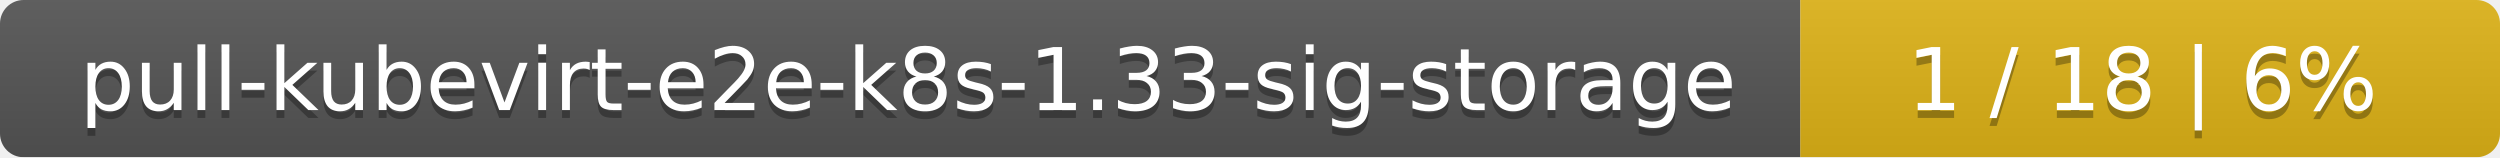
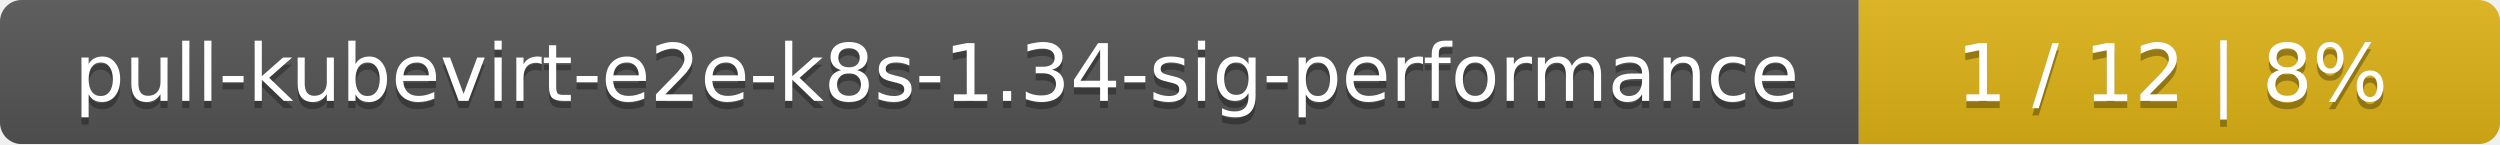
- <svg xmlns="http://www.w3.org/2000/svg" width="318" height="20">
+ <svg xmlns="http://www.w3.org/2000/svg" width="347" height="20">
  <linearGradient id="smooth" x2="0" y2="100%">
    <stop offset="0" stop-color="#bbb" stop-opacity=".1" />
    <stop offset="1" stop-opacity=".1" />
  </linearGradient>
  <mask id="round">
-     <rect width="318" height="20" rx="3" fill="#fff" />
+     <rect width="347" height="20" rx="3" fill="#fff" />
  </mask>
  <g mask="url(#round)">
-     <rect width="229" height="20" fill="#555" />
-     <rect x="229" width="89" height="20" fill="#dfb317" />
-     <rect width="318" height="20" fill="url(#smooth)" />
+     <rect width="258" height="20" fill="#555" />
+     <rect x="258" width="89" height="20" fill="#dfb317" />
+     <rect width="347" height="20" fill="url(#smooth)" />
  </g>
  <g fill="#fff" text-anchor="middle" font-family="DejaVu Sans,Verdana,Geneva,sans-serif" font-size="11">
-     <text x="115.5" y="15" fill="#010101" fill-opacity=".3">pull-kubevirt-e2e-k8s-1.33-sig-storage</text>
-     <text x="115.5" y="14">pull-kubevirt-e2e-k8s-1.33-sig-storage</text>
-     <text x="272.5" y="15" fill="#010101" fill-opacity=".3">1 / 18    |    6%</text>
-     <text x="272.5" y="14">1 / 18    |    6%</text>
+     <text x="130" y="15" fill="#010101" fill-opacity=".3">pull-kubevirt-e2e-k8s-1.34-sig-performance</text>
+     <text x="130" y="14">pull-kubevirt-e2e-k8s-1.34-sig-performance</text>
+     <text x="301.5" y="15" fill="#010101" fill-opacity=".3">1 / 12    |    8%</text>
+     <text x="301.5" y="14">1 / 12    |    8%</text>
  </g>
</svg>
